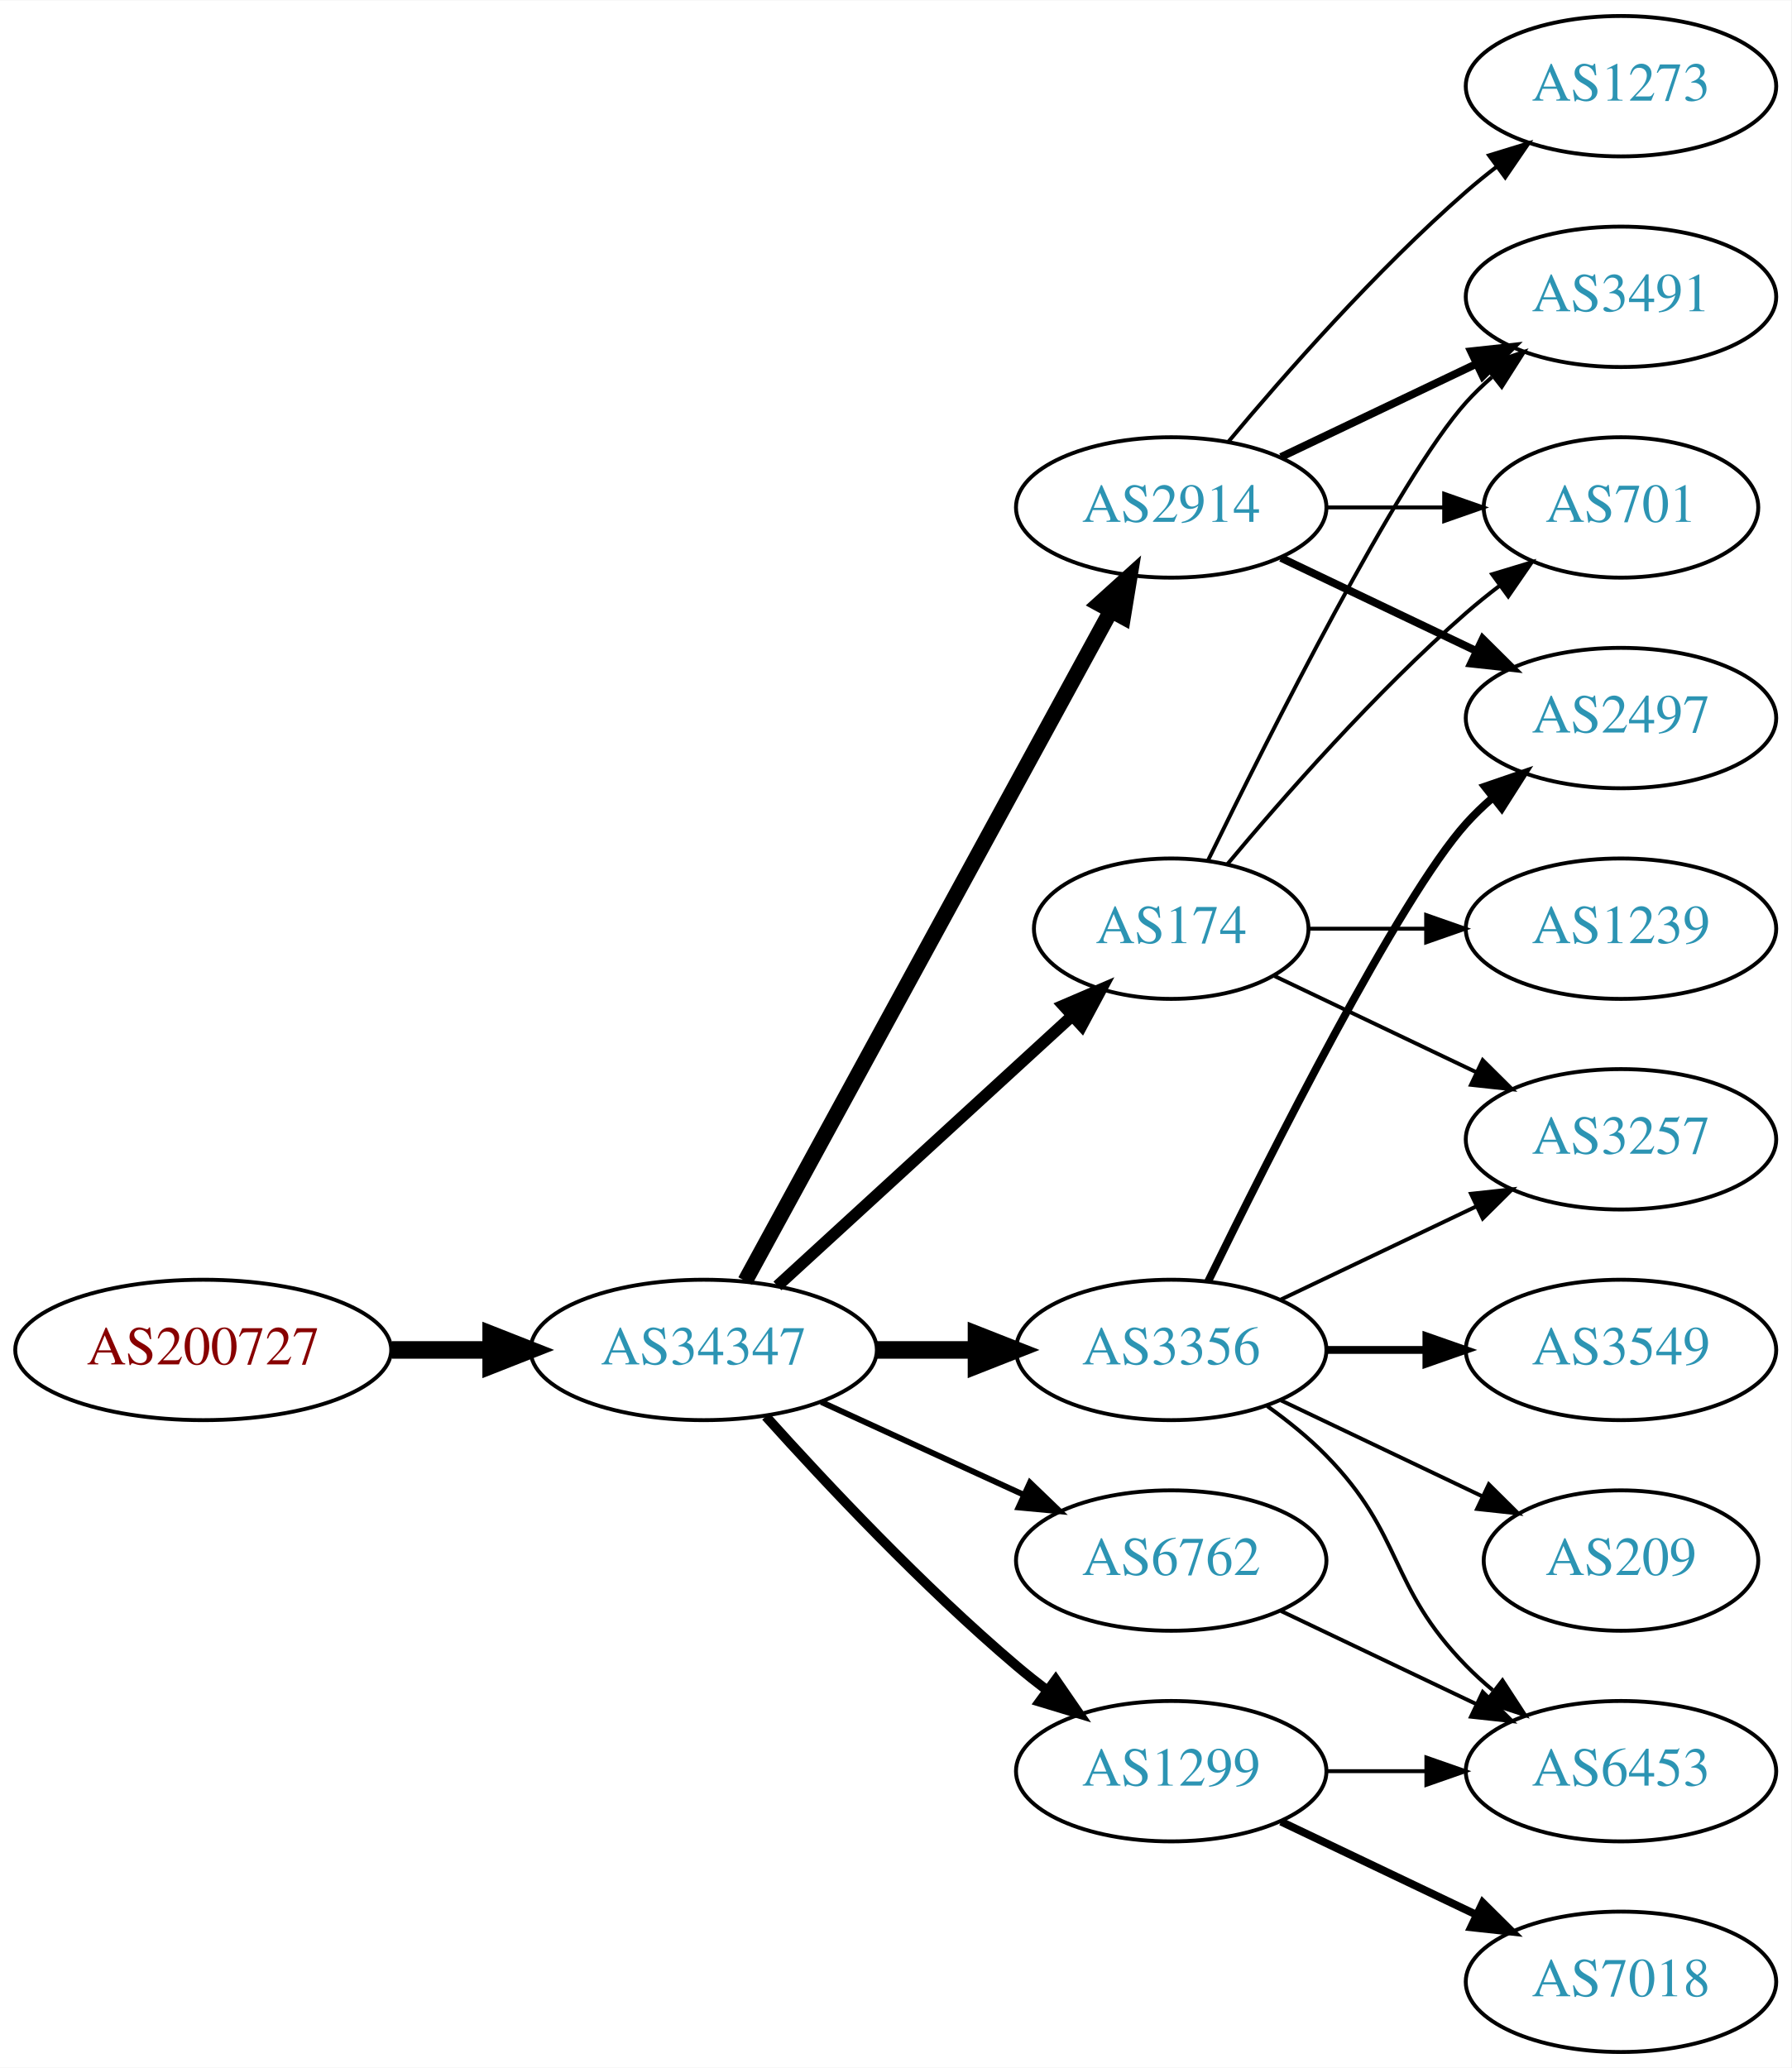
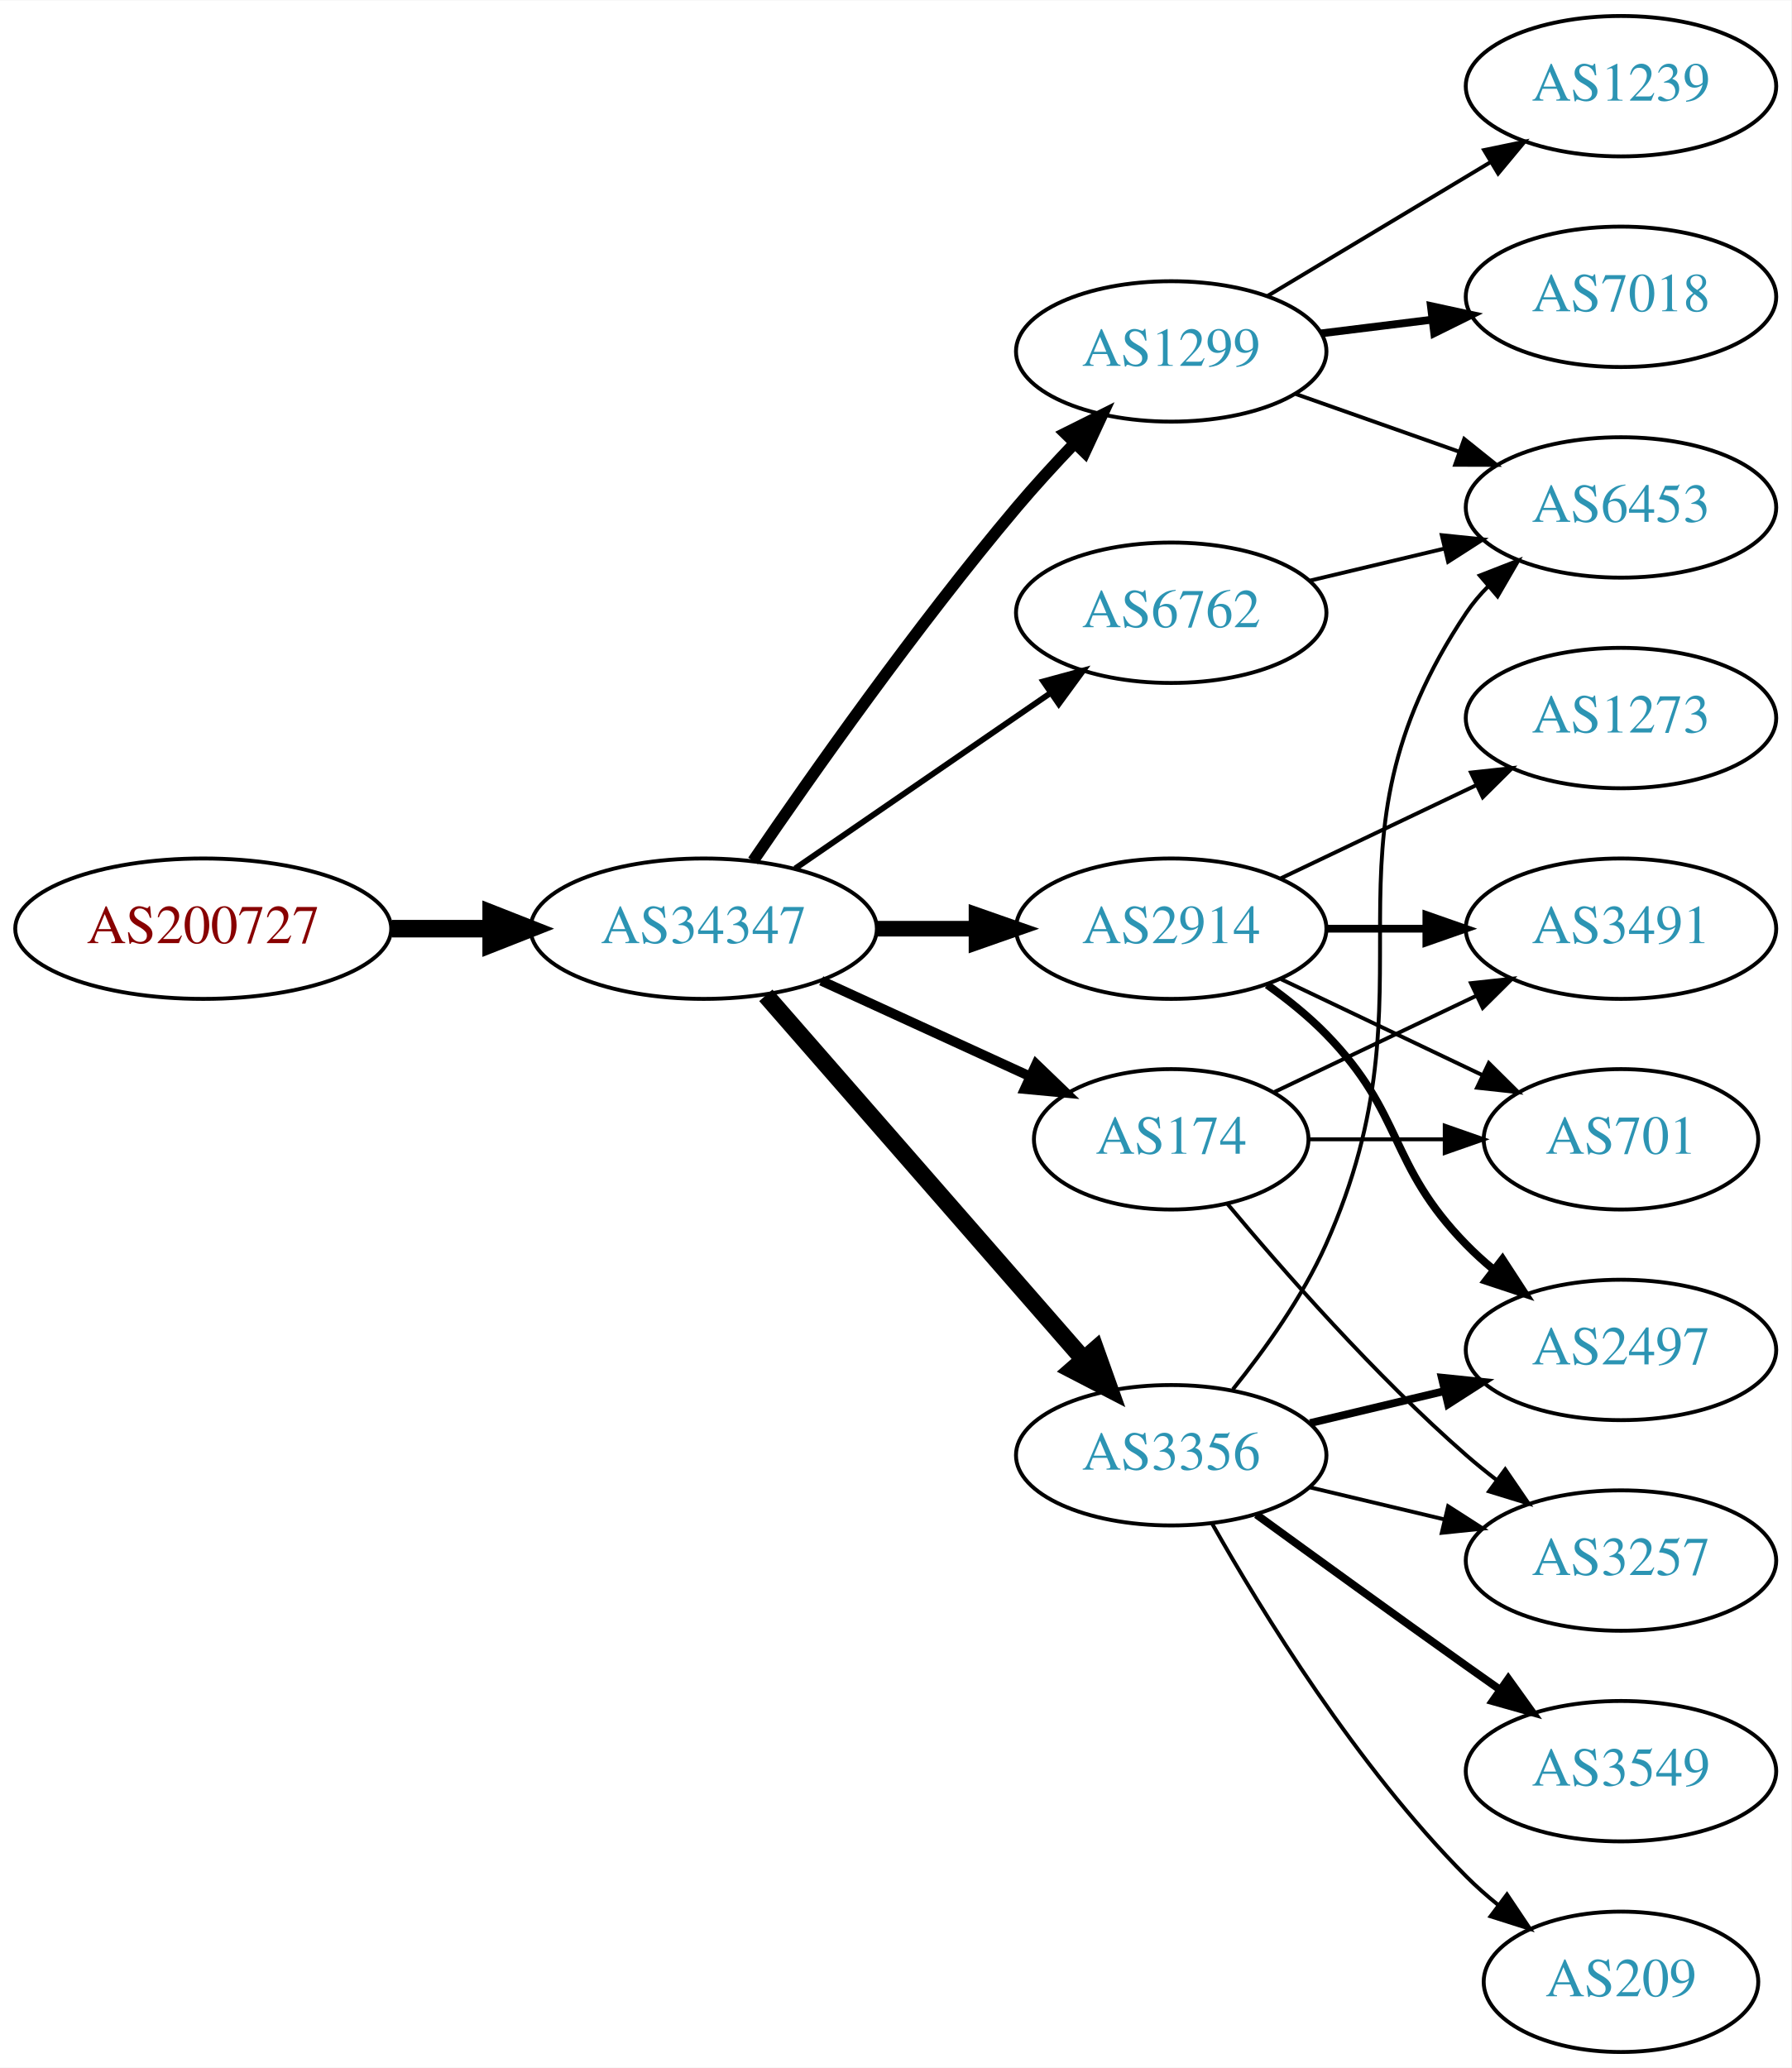
<svg xmlns="http://www.w3.org/2000/svg" xmlns:xlink="http://www.w3.org/1999/xlink" width="459pt" height="530pt" viewBox="0.00 0.00 459.17 530.00">
  <g id="graph0" class="graph" transform="scale(1 1) rotate(0) translate(4 526)">
    <polygon fill="white" stroke="none" points="-4,4 -4,-526 455.17,-526 455.17,4 -4,4" />
    <g id="node1" class="node">
      <g id="a_node1">
        <a xlink:href="/asn/200727" xlink:title="AS200727 ~ Kommunalbetriebe Rinn GmbH [AT]">
-           <ellipse fill="#ffffff" stroke="black" cx="48.096" cy="-180" rx="48.192" ry="18" />
-           <text text-anchor="middle" x="48.096" y="-176.3" font-family="Times,serif" font-size="14.00" fill="#880000">AS200727</text>
+           <ellipse fill="#ffffff" stroke="black" cx="48.096" cy="-288" rx="48.192" ry="18" />
+           <text text-anchor="middle" x="48.096" y="-284.3" font-family="Times,serif" font-size="14.00" fill="#880000">AS200727</text>
        </a>
      </g>
    </g>
    <g id="node2" class="node">
      <g id="a_node2">
        <a xlink:href="/asn/34347" xlink:title="AS34347 ~ HALLAG Kommunal GmbH [AT]">
-           <ellipse fill="#ffffff" stroke="black" cx="176.388" cy="-180" rx="44.393" ry="18" />
-           <text text-anchor="middle" x="176.388" y="-176.3" font-family="Times,serif" font-size="14.00" fill="#2c94b3">AS34347</text>
+           <ellipse fill="#ffffff" stroke="black" cx="176.388" cy="-288" rx="44.393" ry="18" />
+           <text text-anchor="middle" x="176.388" y="-284.3" font-family="Times,serif" font-size="14.00" fill="#2c94b3">AS34347</text>
        </a>
      </g>
    </g>
    <g id="edge1" class="edge">
-       <path fill="none" stroke="black" stroke-width="4.5" d="M96.481,-180C104.742,-180 113.386,-180 121.799,-180" />
-       <polygon fill="black" stroke="black" stroke-width="4.5" points="121.904,-183.938 131.904,-180 121.904,-176.063 121.904,-183.938" />
+       <path fill="none" stroke="black" stroke-width="4.5" d="M96.481,-288C104.742,-288 113.386,-288 121.799,-288" />
+       <polygon fill="black" stroke="black" stroke-width="4.5" points="121.904,-291.938 131.904,-288 121.904,-284.063 121.904,-291.938" />
    </g>
    <g id="node3" class="node">
      <g id="a_node3">
-         <a xlink:href="/asn/3356" xlink:title="AS3356 ~ Level 3 Parent, LLC [US]">
-           <ellipse fill="#ffffff" stroke="black" cx="296.23" cy="-180" rx="39.794" ry="18" />
-           <text text-anchor="middle" x="296.23" y="-176.3" font-family="Times,serif" font-size="14.00" fill="#2c94b3">AS3356</text>
+         <a xlink:href="/asn/2914" xlink:title="AS2914 ~ NTT America, Inc. [US]">
+           <ellipse fill="#ffffff" stroke="black" cx="296.23" cy="-288" rx="39.794" ry="18" />
+           <text text-anchor="middle" x="296.23" y="-284.3" font-family="Times,serif" font-size="14.00" fill="#2c94b3">AS2914</text>
        </a>
      </g>
    </g>
    <g id="edge2" class="edge">
-       <path fill="none" stroke="black" stroke-width="4.5" d="M220.599,-180C228.911,-180 237.674,-180 246.156,-180" />
-       <polygon fill="black" stroke="black" stroke-width="4.5" points="246.315,-183.938 256.315,-180 246.315,-176.063 246.315,-183.938" />
+       <path fill="none" stroke="black" stroke-width="4" d="M220.599,-288C228.911,-288 237.674,-288 246.156,-288" />
+       <polygon fill="black" stroke="black" stroke-width="4" points="246.315,-291.5 256.315,-288 246.315,-284.5 246.315,-291.5" />
    </g>
    <g id="node4" class="node">
      <g id="a_node4">
-         <a xlink:href="/asn/2914" xlink:title="AS2914 ~ NTT America, Inc. [US]">
-           <ellipse fill="#ffffff" stroke="black" cx="296.23" cy="-396" rx="39.794" ry="18" />
-           <text text-anchor="middle" x="296.23" y="-392.3" font-family="Times,serif" font-size="14.00" fill="#2c94b3">AS2914</text>
+         <a xlink:href="/asn/1299" xlink:title="AS1299 ~ Telia Carrier [EU]">
+           <ellipse fill="#ffffff" stroke="black" cx="296.23" cy="-436" rx="39.794" ry="18" />
+           <text text-anchor="middle" x="296.23" y="-432.3" font-family="Times,serif" font-size="14.00" fill="#2c94b3">AS1299</text>
        </a>
      </g>
    </g>
    <g id="edge3" class="edge">
-       <path fill="none" stroke="black" stroke-width="4" d="M187.031,-197.676C207.713,-235.584 256.425,-324.873 280.805,-369.559" />
-       <polygon fill="black" stroke="black" stroke-width="4" points="277.757,-371.28 285.619,-378.383 283.902,-367.928 277.757,-371.28" />
+       <path fill="none" stroke="black" stroke-width="3" d="M189.046,-305.377C203.917,-327.182 230.806,-365.425 256.584,-396 261.184,-401.456 266.349,-407.096 271.369,-412.358" />
+       <polygon fill="black" stroke="black" stroke-width="3" points="269.058,-415.003 278.538,-419.733 274.077,-410.123 269.058,-415.003" />
    </g>
    <g id="node5" class="node">
      <g id="a_node5">
-         <a xlink:href="/asn/174" xlink:title="AS174 ~ Cogent Communications [US]">
-           <ellipse fill="#ffffff" stroke="black" cx="296.23" cy="-288" rx="35.194" ry="18" />
-           <text text-anchor="middle" x="296.23" y="-284.3" font-family="Times,serif" font-size="14.00" fill="#2c94b3">AS174</text>
+         <a xlink:href="/asn/6762" xlink:title="AS6762 ~ TELECOM ITALIA SPARKLE S.p.A. [IT]">
+           <ellipse fill="#ffffff" stroke="black" cx="296.23" cy="-369" rx="39.794" ry="18" />
+           <text text-anchor="middle" x="296.23" y="-365.3" font-family="Times,serif" font-size="14.00" fill="#2c94b3">AS6762</text>
        </a>
      </g>
    </g>
    <g id="edge4" class="edge">
-       <path fill="none" stroke="black" stroke-width="3" d="M195.285,-196.403C215.444,-214.878 248.321,-245.009 270.824,-265.632" />
-       <polygon fill="black" stroke="black" stroke-width="3" points="268.576,-268.319 278.313,-272.496 273.305,-263.159 268.576,-268.319" />
+       <path fill="none" stroke="black" stroke-width="1.5" d="M199.83,-303.426C218.412,-316.198 244.972,-334.455 265.352,-348.463" />
+       <polygon fill="black" stroke="black" stroke-width="1.5" points="263.443,-351.398 273.666,-354.178 267.408,-345.629 263.443,-351.398" />
    </g>
    <g id="node6" class="node">
      <g id="a_node6">
-         <a xlink:href="/asn/6762" xlink:title="AS6762 ~ TELECOM ITALIA SPARKLE S.p.A. [IT]">
-           <ellipse fill="#ffffff" stroke="black" cx="296.23" cy="-126" rx="39.794" ry="18" />
-           <text text-anchor="middle" x="296.23" y="-122.3" font-family="Times,serif" font-size="14.00" fill="#2c94b3">AS6762</text>
+         <a xlink:href="/asn/174" xlink:title="AS174 ~ Cogent Communications [US]">
+           <ellipse fill="#ffffff" stroke="black" cx="296.23" cy="-234" rx="35.194" ry="18" />
+           <text text-anchor="middle" x="296.23" y="-230.3" font-family="Times,serif" font-size="14.00" fill="#2c94b3">AS174</text>
        </a>
      </g>
    </g>
    <g id="edge5" class="edge">
-       <path fill="none" stroke="black" stroke-width="1.5" d="M206.517,-166.652C222.128,-159.498 241.526,-150.609 258.198,-142.97" />
-       <polygon fill="black" stroke="black" stroke-width="1.5" points="260.017,-145.986 267.65,-138.638 257.101,-139.622 260.017,-145.986" />
+       <path fill="none" stroke="black" stroke-width="2.5" d="M206.517,-274.652C222.734,-267.22 243.038,-257.917 260.127,-250.086" />
+       <polygon fill="black" stroke="black" stroke-width="2.5" points="261.611,-253.256 269.244,-245.908 258.695,-246.892 261.611,-253.256" />
    </g>
    <g id="node7" class="node">
      <g id="a_node7">
-         <a xlink:href="/asn/1299" xlink:title="AS1299 ~ Telia Carrier [EU]">
-           <ellipse fill="#ffffff" stroke="black" cx="296.23" cy="-72" rx="39.794" ry="18" />
-           <text text-anchor="middle" x="296.23" y="-68.3" font-family="Times,serif" font-size="14.00" fill="#2c94b3">AS1299</text>
+         <a xlink:href="/asn/3356" xlink:title="AS3356 ~ Level 3 Parent, LLC [US]">
+           <ellipse fill="#ffffff" stroke="black" cx="296.23" cy="-153" rx="39.794" ry="18" />
+           <text text-anchor="middle" x="296.23" y="-149.3" font-family="Times,serif" font-size="14.00" fill="#2c94b3">AS3356</text>
        </a>
      </g>
    </g>
    <g id="edge6" class="edge">
-       <path fill="none" stroke="black" stroke-width="2.5" d="M192.32,-162.956C207.646,-145.903 232.582,-119.35 256.584,-99 259.081,-96.883 261.741,-94.768 264.453,-92.707" />
-       <polygon fill="black" stroke="black" stroke-width="2.5" points="266.619,-95.459 272.629,-86.734 262.489,-89.806 266.619,-95.459" />
+       <path fill="none" stroke="black" stroke-width="4.5" d="M192.312,-270.902C212.855,-247.369 249.974,-204.845 273.571,-177.813" />
+       <polygon fill="black" stroke="black" stroke-width="4.5" points="276.817,-180.082 280.426,-169.959 270.884,-174.903 276.817,-180.082" />
+     </g>
+     <g id="node11" class="node">
+       <g id="a_node11">
+         <a xlink:href="/asn/2497" xlink:title="AS2497 ~ Internet Initiative Japan Inc. [JP]">
+           <ellipse fill="#ffffff" stroke="black" cx="411.523" cy="-180" rx="39.794" ry="18" />
+           <text text-anchor="middle" x="411.523" y="-176.3" font-family="Times,serif" font-size="14.00" fill="#2c94b3">AS2497</text>
+         </a>
+       </g>
+     </g>
+     <g id="edge10" class="edge">
+       <path fill="none" stroke="black" stroke-width="2" d="M320.824,-273.611C326.08,-269.852 331.412,-265.563 335.877,-261 356.049,-240.383 351.704,-227.617 371.877,-207 373.969,-204.861 376.253,-202.782 378.63,-200.79" />
+       <polygon fill="black" stroke="black" stroke-width="2" points="381.148,-203.268 386.929,-194.389 376.873,-197.725 381.148,-203.268" />
+     </g>
+     <g id="node12" class="node">
+       <g id="a_node12">
+         <a xlink:href="/asn/3491" xlink:title="AS3491 ~ PCCW Global, Inc. [US]">
+           <ellipse fill="#ffffff" stroke="black" cx="411.523" cy="-288" rx="39.794" ry="18" />
+           <text text-anchor="middle" x="411.523" y="-284.3" font-family="Times,serif" font-size="14.00" fill="#2c94b3">AS3491</text>
+         </a>
+       </g>
+     </g>
+     <g id="edge11" class="edge">
+       <path fill="none" stroke="black" stroke-width="2" d="M335.902,-288C344.105,-288 352.869,-288 361.401,-288" />
+       <polygon fill="black" stroke="black" stroke-width="2" points="361.641,-291.5 371.641,-288 361.641,-284.5 361.641,-291.5" />
+     </g>
+     <g id="node13" class="node">
+       <g id="a_node13">
+         <a xlink:href="/asn/701" xlink:title="AS701 ~ UUNET [US]">
+           <ellipse fill="#ffffff" stroke="black" cx="411.523" cy="-234" rx="35.194" ry="18" />
+           <text text-anchor="middle" x="411.523" y="-230.3" font-family="Times,serif" font-size="14.00" fill="#2c94b3">AS701</text>
+         </a>
+       </g>
+     </g>
+     <g id="edge12" class="edge">
+       <path fill="none" stroke="black" d="M324.367,-275.066C339.798,-267.71 359.284,-258.423 375.819,-250.541" />
+       <polygon fill="black" stroke="black" points="377.64,-253.551 385.161,-246.089 374.628,-247.232 377.64,-253.551" />
+     </g>
+     <g id="node14" class="node">
+       <g id="a_node14">
+         <a xlink:href="/asn/1273" xlink:title="AS1273 ~ Vodafone Group PLC [EU]">
+           <ellipse fill="#ffffff" stroke="black" cx="411.523" cy="-342" rx="39.794" ry="18" />
+           <text text-anchor="middle" x="411.523" y="-338.3" font-family="Times,serif" font-size="14.00" fill="#2c94b3">AS1273</text>
+         </a>
+       </g>
+     </g>
+     <g id="edge13" class="edge">
+       <path fill="none" stroke="black" d="M324.367,-300.934C339.361,-308.081 358.182,-317.052 374.405,-324.785" />
+       <polygon fill="black" stroke="black" points="373.075,-328.028 383.608,-329.171 376.087,-321.709 373.075,-328.028" />
    </g>
    <g id="node8" class="node">
      <g id="a_node8">
-         <a xlink:href="/asn/3549" xlink:title="AS3549 ~ Level 3 Parent, LLC [US]">
-           <ellipse fill="#ffffff" stroke="black" cx="411.523" cy="-180" rx="39.794" ry="18" />
-           <text text-anchor="middle" x="411.523" y="-176.3" font-family="Times,serif" font-size="14.00" fill="#2c94b3">AS3549</text>
+         <a xlink:href="/asn/7018" xlink:title="AS7018 ~ AT&amp;T Services, Inc. [US]">
+           <ellipse fill="#ffffff" stroke="black" cx="411.523" cy="-450" rx="39.794" ry="18" />
+           <text text-anchor="middle" x="411.523" y="-446.3" font-family="Times,serif" font-size="14.00" fill="#2c94b3">AS7018</text>
        </a>
      </g>
    </g>
    <g id="edge7" class="edge">
-       <path fill="none" stroke="black" stroke-width="2" d="M335.902,-180C344.105,-180 352.869,-180 361.401,-180" />
-       <polygon fill="black" stroke="black" stroke-width="2" points="361.641,-183.5 371.641,-180 361.641,-176.5 361.641,-183.5" />
+       <path fill="none" stroke="black" stroke-width="2" d="M334.64,-440.623C343.728,-441.746 353.566,-442.962 363.05,-444.134" />
+       <polygon fill="black" stroke="black" stroke-width="2" points="362.798,-447.629 373.152,-445.382 363.657,-440.682 362.798,-447.629" />
    </g>
    <g id="node9" class="node">
      <g id="a_node9">
-         <a xlink:href="/asn/2497" xlink:title="AS2497 ~ Internet Initiative Japan Inc. [JP]">
-           <ellipse fill="#ffffff" stroke="black" cx="411.523" cy="-342" rx="39.794" ry="18" />
-           <text text-anchor="middle" x="411.523" y="-338.3" font-family="Times,serif" font-size="14.00" fill="#2c94b3">AS2497</text>
+         <a xlink:href="/asn/1239" xlink:title="AS1239 ~ Sprint [US]">
+           <ellipse fill="#ffffff" stroke="black" cx="411.523" cy="-504" rx="39.794" ry="18" />
+           <text text-anchor="middle" x="411.523" y="-500.3" font-family="Times,serif" font-size="14.00" fill="#2c94b3">AS1239</text>
        </a>
      </g>
    </g>
    <g id="edge8" class="edge">
-       <path fill="none" stroke="black" stroke-width="2" d="M305.668,-197.511C321.286,-229.509 354.673,-295.893 371.877,-315 373.879,-317.224 376.098,-319.363 378.43,-321.397" />
-       <polygon fill="black" stroke="black" stroke-width="2" points="376.628,-324.433 386.649,-327.873 380.961,-318.935 376.628,-324.433" />
+       <path fill="none" stroke="black" d="M320.98,-450.255C337.597,-460.229 359.993,-473.671 378.229,-484.617" />
+       <polygon fill="black" stroke="black" points="376.429,-487.618 386.804,-489.764 380.032,-481.616 376.429,-487.618" />
    </g>
    <g id="node10" class="node">
      <g id="a_node10">
-         <a xlink:href="/asn/3257" xlink:title="AS3257 ~ GTT [DE]">
-           <ellipse fill="#ffffff" stroke="black" cx="411.523" cy="-234" rx="39.794" ry="18" />
-           <text text-anchor="middle" x="411.523" y="-230.3" font-family="Times,serif" font-size="14.00" fill="#2c94b3">AS3257</text>
+         <a xlink:href="/asn/6453" xlink:title="AS6453 ~ TATA COMMUNICATIONS (AMERICA) INC [US]">
+           <ellipse fill="#ffffff" stroke="black" cx="411.523" cy="-396" rx="39.794" ry="18" />
+           <text text-anchor="middle" x="411.523" y="-392.3" font-family="Times,serif" font-size="14.00" fill="#2c94b3">AS6453</text>
        </a>
      </g>
    </g>
    <g id="edge9" class="edge">
-       <path fill="none" stroke="black" d="M324.367,-192.934C339.361,-200.081 358.182,-209.052 374.405,-216.785" />
-       <polygon fill="black" stroke="black" points="373.075,-220.028 383.608,-221.171 376.087,-213.709 373.075,-220.028" />
-     </g>
-     <g id="node11" class="node">
-       <g id="a_node11">
-         <a xlink:href="/asn/6453" xlink:title="AS6453 ~ TATA COMMUNICATIONS (AMERICA) INC [US]">
-           <ellipse fill="#ffffff" stroke="black" cx="411.523" cy="-72" rx="39.794" ry="18" />
-           <text text-anchor="middle" x="411.523" y="-68.3" font-family="Times,serif" font-size="14.00" fill="#2c94b3">AS6453</text>
-         </a>
-       </g>
-     </g>
-     <g id="edge10" class="edge">
-       <path fill="none" stroke="black" d="M320.824,-165.611C326.08,-161.852 331.412,-157.563 335.877,-153 356.049,-132.383 351.704,-119.617 371.877,-99 373.969,-96.861 376.253,-94.782 378.63,-92.79" />
-       <polygon fill="black" stroke="black" points="381.148,-95.268 386.929,-86.389 376.873,-89.725 381.148,-95.268" />
-     </g>
-     <g id="node12" class="node">
-       <g id="a_node12">
-         <a xlink:href="/asn/209" xlink:title="AS209 ~ CenturyLink Communications, LLC [US]">
-           <ellipse fill="#ffffff" stroke="black" cx="411.523" cy="-126" rx="35.194" ry="18" />
-           <text text-anchor="middle" x="411.523" y="-122.3" font-family="Times,serif" font-size="14.00" fill="#2c94b3">AS209</text>
-         </a>
-       </g>
-     </g>
-     <g id="edge11" class="edge">
-       <path fill="none" stroke="black" d="M324.367,-167.066C339.798,-159.71 359.284,-150.423 375.819,-142.541" />
-       <polygon fill="black" stroke="black" points="377.64,-145.551 385.161,-138.089 374.628,-139.232 377.64,-145.551" />
-     </g>
-     <g id="edge18" class="edge">
-       <path fill="none" stroke="black" stroke-width="2" d="M324.367,-383.066C339.361,-375.919 358.182,-366.948 374.405,-359.215" />
-       <polygon fill="black" stroke="black" stroke-width="2" points="376.087,-362.291 383.608,-354.829 373.075,-355.972 376.087,-362.291" />
-     </g>
-     <g id="node13" class="node">
-       <g id="a_node13">
-         <a xlink:href="/asn/3491" xlink:title="AS3491 ~ PCCW Global, Inc. [US]">
-           <ellipse fill="#ffffff" stroke="black" cx="411.523" cy="-450" rx="39.794" ry="18" />
-           <text text-anchor="middle" x="411.523" y="-446.3" font-family="Times,serif" font-size="14.00" fill="#2c94b3">AS3491</text>
-         </a>
-       </g>
+       <path fill="none" stroke="black" d="M328.188,-425.07C341.051,-420.528 356.157,-415.195 369.894,-410.345" />
+       <polygon fill="black" stroke="black" points="371.338,-413.547 379.603,-406.917 369.008,-406.946 371.338,-413.547" />
+     </g>
+     <g id="edge14" class="edge">
+       <path fill="none" stroke="black" d="M331.837,-377.248C342.709,-379.838 354.863,-382.735 366.305,-385.462" />
+       <polygon fill="black" stroke="black" points="365.589,-388.889 376.128,-387.803 367.212,-382.08 365.589,-388.889" />
+     </g>
+     <g id="edge15" class="edge">
+       <path fill="none" stroke="black" d="M322.655,-246.119C337.958,-253.413 357.681,-262.814 374.563,-270.86" />
+       <polygon fill="black" stroke="black" points="373.071,-274.026 383.604,-275.169 376.082,-267.707 373.071,-274.026" />
    </g>
    <g id="edge17" class="edge">
-       <path fill="none" stroke="black" stroke-width="2" d="M324.367,-408.934C339.361,-416.081 358.182,-425.052 374.405,-432.785" />
-       <polygon fill="black" stroke="black" stroke-width="2" points="373.075,-436.028 383.608,-437.171 376.087,-429.709 373.075,-436.028" />
+       <path fill="none" stroke="black" d="M331.529,-234C342.399,-234 354.577,-234 366.054,-234" />
+       <polygon fill="black" stroke="black" points="366.341,-237.5 376.341,-234 366.341,-230.5 366.341,-237.5" />
    </g>
    <g id="node15" class="node">
      <g id="a_node15">
-         <a xlink:href="/asn/701" xlink:title="AS701 ~ UUNET [US]">
-           <ellipse fill="#ffffff" stroke="black" cx="411.523" cy="-396" rx="35.194" ry="18" />
-           <text text-anchor="middle" x="411.523" y="-392.3" font-family="Times,serif" font-size="14.00" fill="#2c94b3">AS701</text>
-         </a>
-       </g>
+         <a xlink:href="/asn/3257" xlink:title="AS3257 ~ GTT [DE]">
+           <ellipse fill="#ffffff" stroke="black" cx="411.523" cy="-126" rx="39.794" ry="18" />
+           <text text-anchor="middle" x="411.523" y="-122.3" font-family="Times,serif" font-size="14.00" fill="#2c94b3">AS3257</text>
+         </a>
+       </g>
+     </g>
+     <g id="edge16" class="edge">
+       <path fill="none" stroke="black" d="M310.595,-217.501C324.85,-200.404 348.545,-173.381 371.877,-153 374.342,-150.846 376.981,-148.706 379.678,-146.628" />
+       <polygon fill="black" stroke="black" points="381.851,-149.375 387.832,-140.63 377.703,-143.736 381.851,-149.375" />
+     </g>
+     <g id="edge22" class="edge">
+       <path fill="none" stroke="black" d="M312.041,-169.894C320.199,-180.025 329.861,-193.525 335.877,-207 365.946,-274.349 330.852,-307.706 371.877,-369 373.498,-371.423 375.417,-373.695 377.519,-375.81" />
+       <polygon fill="black" stroke="black" points="375.332,-378.546 385.204,-382.393 379.886,-373.229 375.332,-378.546" />
+     </g>
+     <g id="edge20" class="edge">
+       <path fill="none" stroke="black" stroke-width="2" d="M331.837,-161.248C342.709,-163.838 354.863,-166.735 366.305,-169.462" />
+       <polygon fill="black" stroke="black" stroke-width="2" points="365.589,-172.889 376.128,-171.803 367.212,-166.08 365.589,-172.889" />
    </g>
    <g id="edge19" class="edge">
-       <path fill="none" stroke="black" d="M335.902,-396C345.608,-396 356.098,-396 366.061,-396" />
-       <polygon fill="black" stroke="black" points="366.198,-399.5 376.198,-396 366.198,-392.5 366.198,-399.5" />
+       <path fill="none" stroke="black" d="M331.837,-144.752C342.709,-142.162 354.863,-139.265 366.305,-136.538" />
+       <polygon fill="black" stroke="black" points="367.212,-139.92 376.128,-134.197 365.589,-133.111 367.212,-139.92" />
    </g>
    <g id="node16" class="node">
      <g id="a_node16">
-         <a xlink:href="/asn/1273" xlink:title="AS1273 ~ Vodafone Group PLC [EU]">
-           <ellipse fill="#ffffff" stroke="black" cx="411.523" cy="-504" rx="39.794" ry="18" />
-           <text text-anchor="middle" x="411.523" y="-500.3" font-family="Times,serif" font-size="14.00" fill="#2c94b3">AS1273</text>
-         </a>
-       </g>
-     </g>
-     <g id="edge20" class="edge">
-       <path fill="none" stroke="black" d="M310.86,-412.817C325.143,-429.929 348.689,-456.745 371.877,-477 374.342,-479.154 376.981,-481.294 379.678,-483.372" />
-       <polygon fill="black" stroke="black" points="377.703,-486.264 387.832,-489.37 381.851,-480.625 377.703,-486.264" />
-     </g>
-     <g id="edge14" class="edge">
-       <path fill="none" stroke="black" d="M322.655,-275.881C337.958,-268.587 357.681,-259.186 374.563,-251.14" />
-       <polygon fill="black" stroke="black" points="376.082,-254.293 383.604,-246.831 373.071,-247.974 376.082,-254.293" />
-     </g>
-     <g id="edge12" class="edge">
-       <path fill="none" stroke="black" d="M305.668,-305.511C321.286,-337.509 354.673,-403.893 371.877,-423 373.879,-425.224 376.098,-427.363 378.43,-429.397" />
-       <polygon fill="black" stroke="black" points="376.628,-432.433 386.649,-435.873 380.961,-426.935 376.628,-432.433" />
-     </g>
-     <g id="node14" class="node">
-       <g id="a_node14">
-         <a xlink:href="/asn/1239" xlink:title="AS1239 ~ Sprint [US]">
-           <ellipse fill="#ffffff" stroke="black" cx="411.523" cy="-288" rx="39.794" ry="18" />
-           <text text-anchor="middle" x="411.523" y="-284.3" font-family="Times,serif" font-size="14.00" fill="#2c94b3">AS1239</text>
-         </a>
-       </g>
-     </g>
-     <g id="edge13" class="edge">
-       <path fill="none" stroke="black" d="M331.529,-288C340.906,-288 351.257,-288 361.291,-288" />
-       <polygon fill="black" stroke="black" points="361.58,-291.5 371.58,-288 361.58,-284.5 361.58,-291.5" />
-     </g>
-     <g id="edge15" class="edge">
-       <path fill="none" stroke="black" d="M310.595,-304.499C324.85,-321.596 348.545,-348.619 371.877,-369 374.546,-371.332 377.419,-373.648 380.35,-375.886" />
-       <polygon fill="black" stroke="black" points="378.5,-378.87 388.641,-381.939 382.627,-373.216 378.5,-378.87" />
-     </g>
-     <g id="edge16" class="edge">
-       <path fill="none" stroke="black" d="M324.367,-113.066C339.361,-105.919 358.182,-96.948 374.405,-89.215" />
-       <polygon fill="black" stroke="black" points="376.087,-92.291 383.608,-84.829 373.075,-85.972 376.087,-92.291" />
-     </g>
-     <g id="edge22" class="edge">
-       <path fill="none" stroke="black" d="M335.902,-72C344.105,-72 352.869,-72 361.401,-72" />
-       <polygon fill="black" stroke="black" points="361.641,-75.5 371.641,-72 361.641,-68.5 361.641,-75.5" />
+         <a xlink:href="/asn/3549" xlink:title="AS3549 ~ Level 3 Parent, LLC [US]">
+           <ellipse fill="#ffffff" stroke="black" cx="411.523" cy="-72" rx="39.794" ry="18" />
+           <text text-anchor="middle" x="411.523" y="-68.3" font-family="Times,serif" font-size="14.00" fill="#2c94b3">AS3549</text>
+         </a>
+       </g>
+     </g>
+     <g id="edge18" class="edge">
+       <path fill="none" stroke="black" stroke-width="2" d="M318.078,-137.778C333.012,-126.909 353.626,-111.975 371.877,-99 374.697,-96.995 377.64,-94.915 380.588,-92.841" />
+       <polygon fill="black" stroke="black" stroke-width="2" points="382.634,-95.681 388.813,-87.074 378.616,-89.95 382.634,-95.681" />
    </g>
    <g id="node17" class="node">
      <g id="a_node17">
-         <a xlink:href="/asn/7018" xlink:title="AS7018 ~ AT&amp;T Services, Inc. [US]">
-           <ellipse fill="#ffffff" stroke="black" cx="411.523" cy="-18" rx="39.794" ry="18" />
-           <text text-anchor="middle" x="411.523" y="-14.3" font-family="Times,serif" font-size="14.00" fill="#2c94b3">AS7018</text>
+         <a xlink:href="/asn/209" xlink:title="AS209 ~ CenturyLink Communications, LLC [US]">
+           <ellipse fill="#ffffff" stroke="black" cx="411.523" cy="-18" rx="35.194" ry="18" />
+           <text text-anchor="middle" x="411.523" y="-14.3" font-family="Times,serif" font-size="14.00" fill="#2c94b3">AS209</text>
        </a>
      </g>
    </g>
    <g id="edge21" class="edge">
-       <path fill="none" stroke="black" stroke-width="2" d="M324.367,-59.066C339.361,-51.919 358.182,-42.948 374.405,-35.215" />
-       <polygon fill="black" stroke="black" stroke-width="2" points="376.087,-38.291 383.608,-30.829 373.075,-31.972 376.087,-38.291" />
+       <path fill="none" stroke="black" d="M306.69,-135.51C319.472,-112.904 343.904,-73.114 371.877,-45 374.377,-42.487 377.138,-40.051 379.999,-37.739" />
+       <polygon fill="black" stroke="black" points="382.299,-40.389 388.196,-31.587 378.097,-34.79 382.299,-40.389" />
    </g>
  </g>
</svg>
